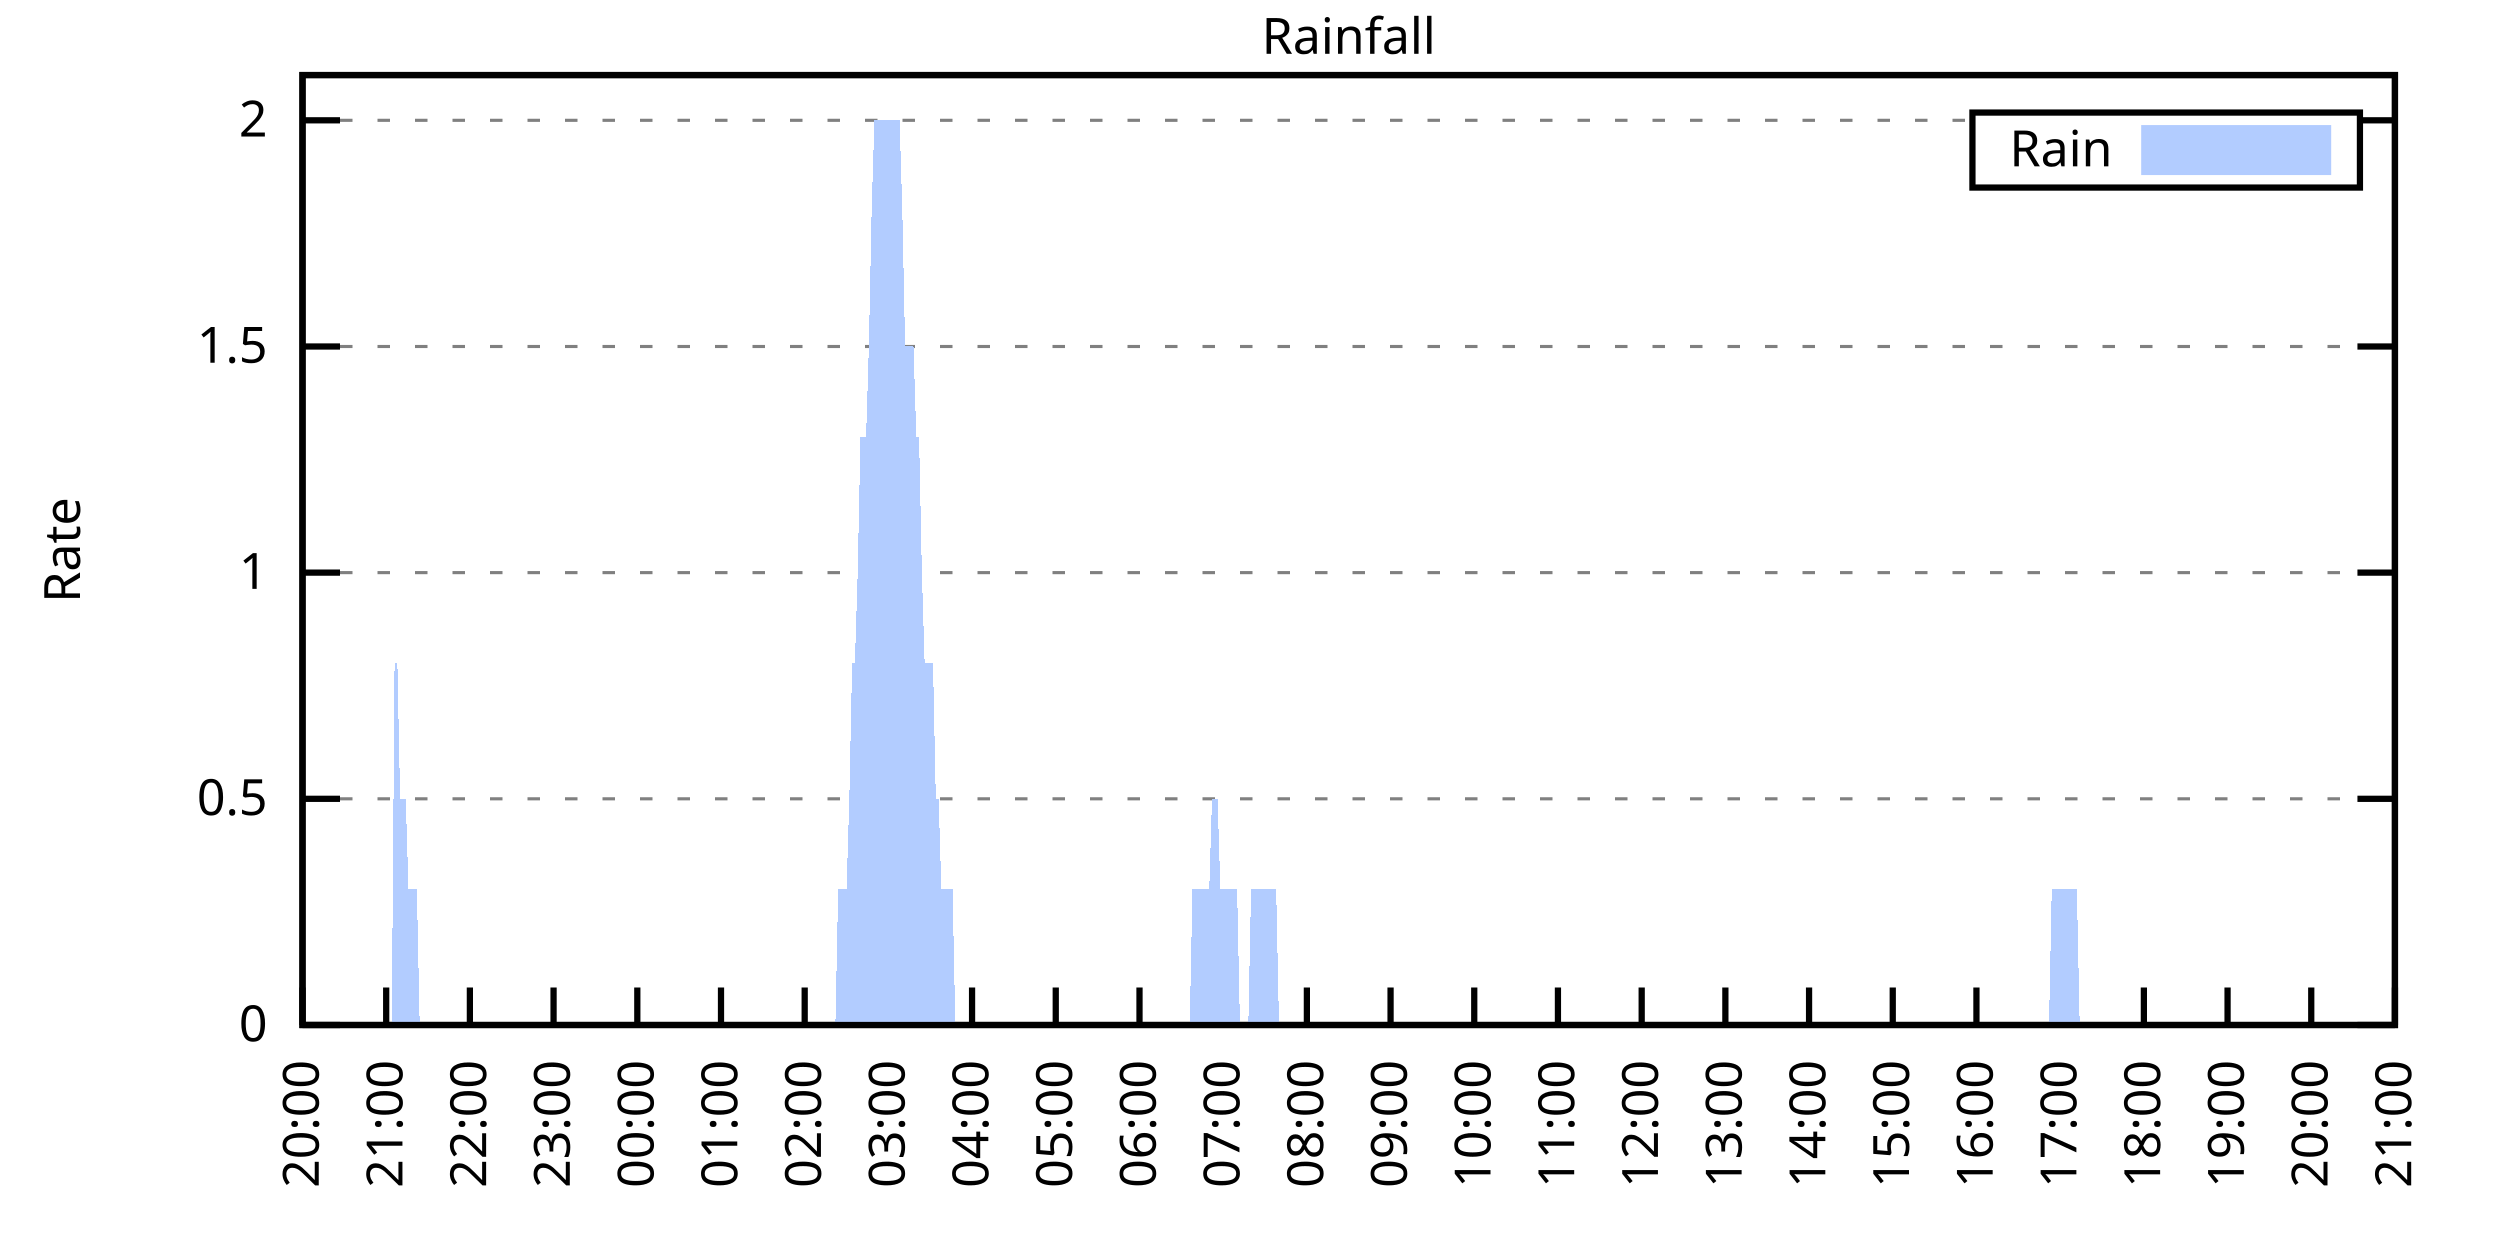
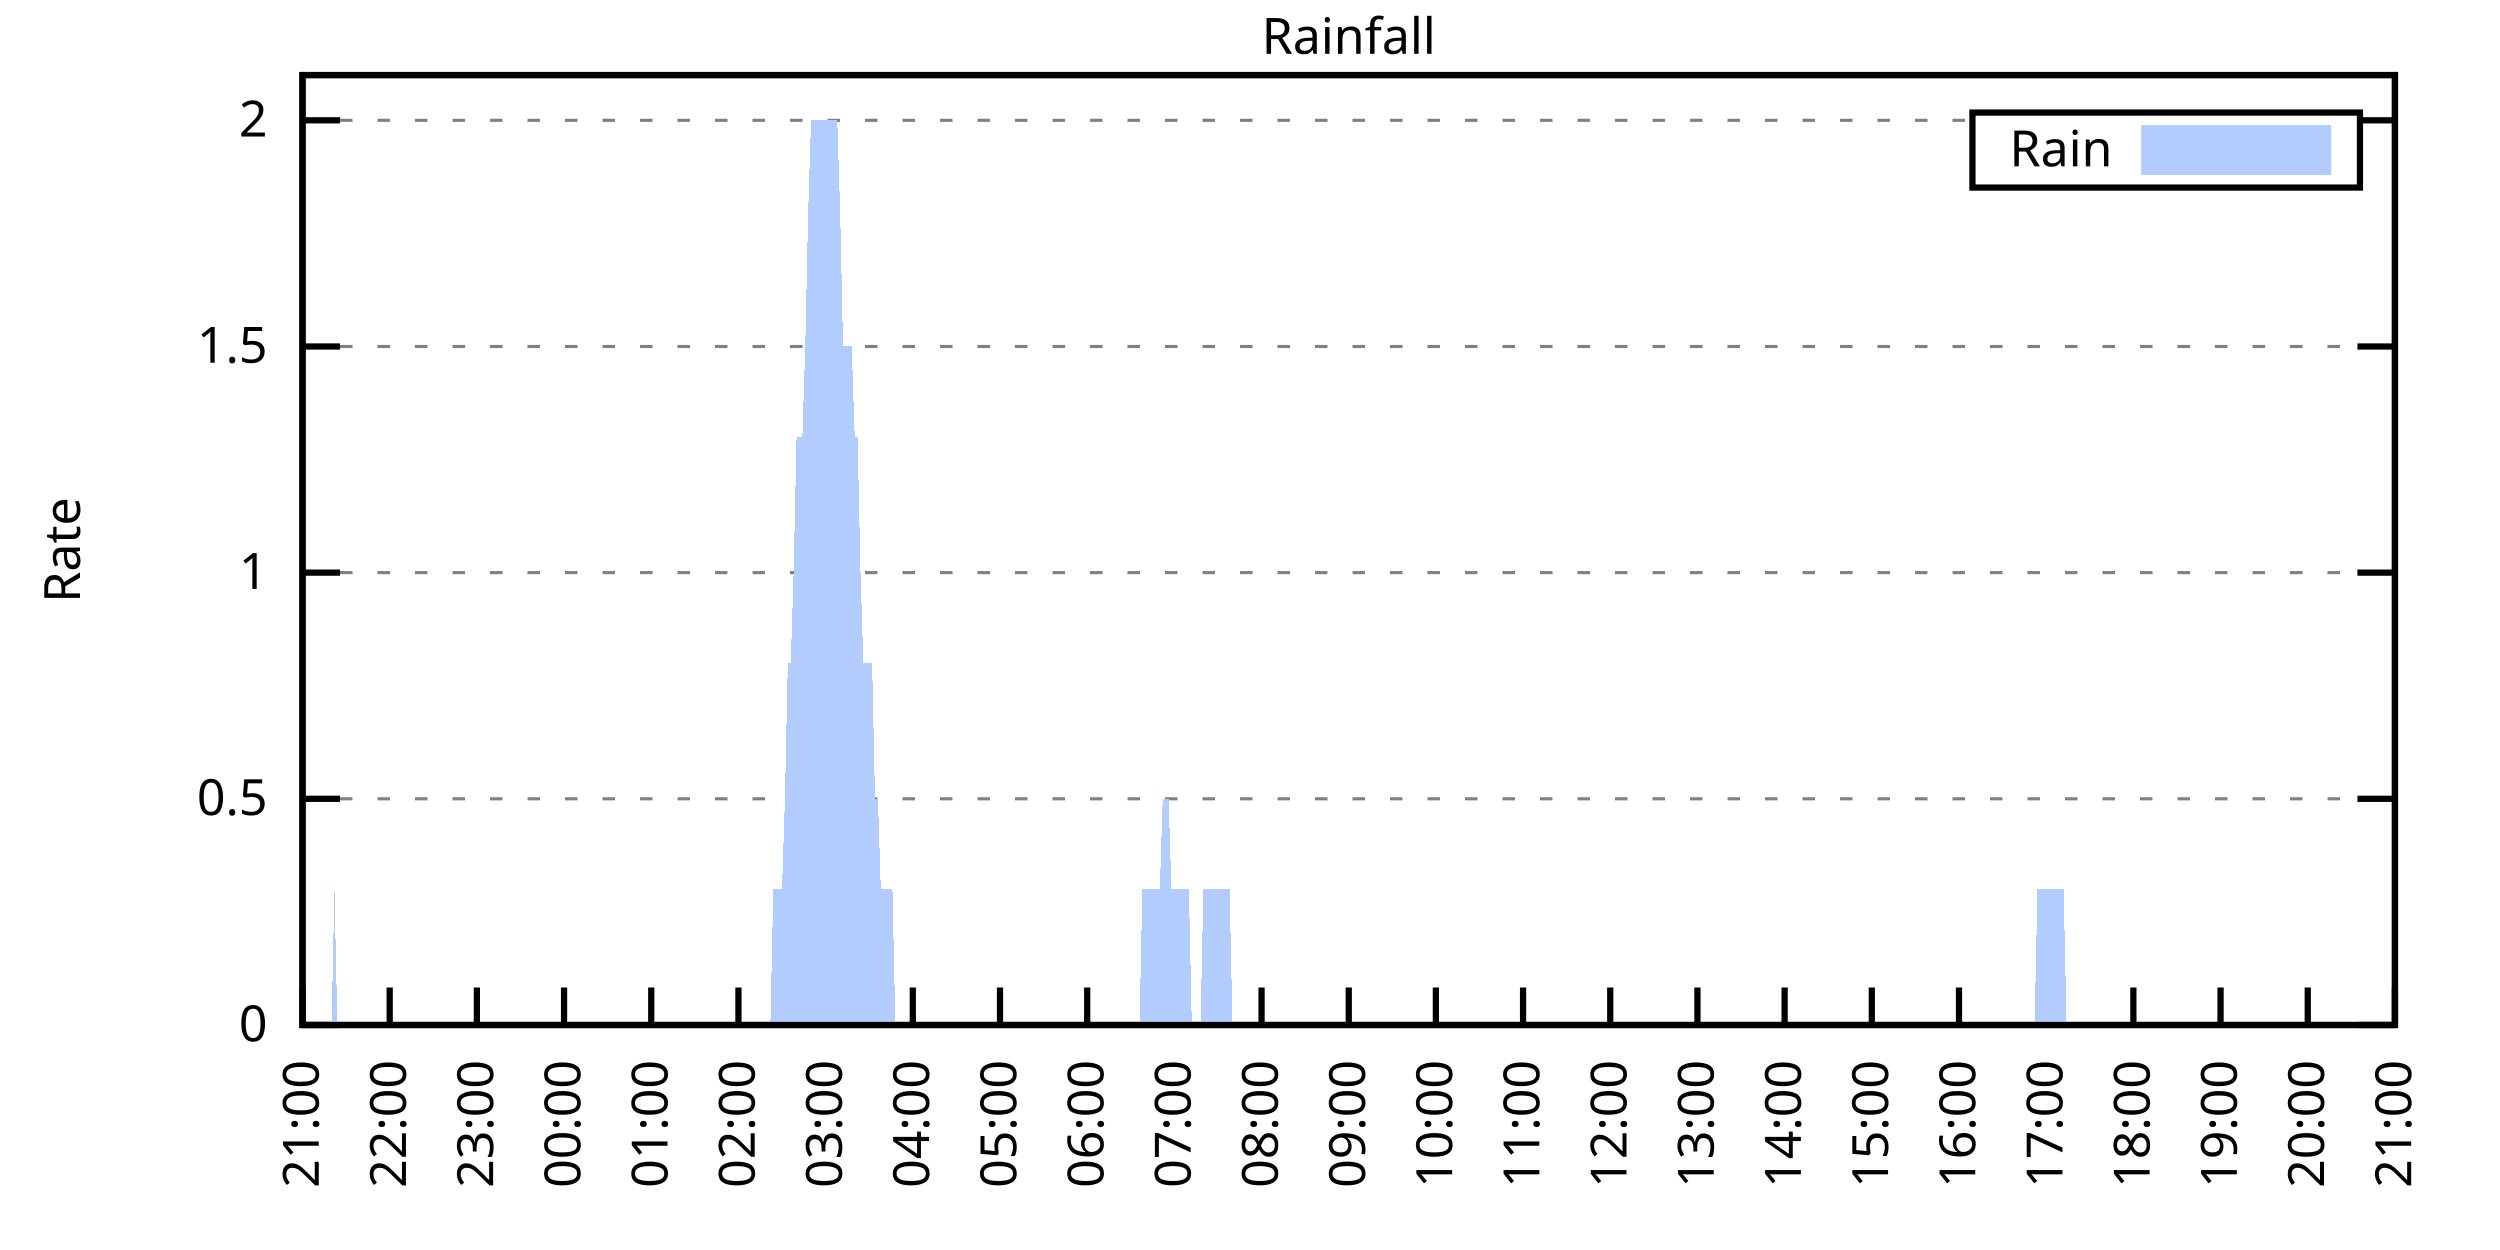
<svg xmlns="http://www.w3.org/2000/svg" xmlns:xlink="http://www.w3.org/1999/xlink" width="400" height="200" viewBox="0 0 400 200">
  <g id="gnuplot_canvas">
    <rect x="0" y="0" width="400" height="200" fill="none" />
    <defs>
      <circle id="gpDot" r="0.5" stroke-width="0.5" stroke="currentColor" />
      <path id="gpPt0" stroke-width="0.333" stroke="currentColor" d="M-1,0 h2 M0,-1 v2" />
      <path id="gpPt1" stroke-width="0.333" stroke="currentColor" d="M-1,-1 L1,1 M1,-1 L-1,1" />
      <path id="gpPt2" stroke-width="0.333" stroke="currentColor" d="M-1,0 L1,0 M0,-1 L0,1 M-1,-1 L1,1 M-1,1 L1,-1" />
      <rect id="gpPt3" stroke-width="0.333" stroke="currentColor" x="-1" y="-1" width="2" height="2" />
      <rect id="gpPt4" stroke-width="0.333" stroke="currentColor" fill="currentColor" x="-1" y="-1" width="2" height="2" />
      <circle id="gpPt5" stroke-width="0.333" stroke="currentColor" cx="0" cy="0" r="1" />
      <use xlink:href="#gpPt5" id="gpPt6" fill="currentColor" stroke="none" />
      <path id="gpPt7" stroke-width="0.333" stroke="currentColor" d="M0,-1.33 L-1.33,0.67 L1.33,0.67 z" />
      <use xlink:href="#gpPt7" id="gpPt8" fill="currentColor" stroke="none" />
      <use xlink:href="#gpPt7" id="gpPt9" stroke="currentColor" transform="rotate(180)" />
      <use xlink:href="#gpPt9" id="gpPt10" fill="currentColor" stroke="none" />
      <use xlink:href="#gpPt3" id="gpPt11" stroke="currentColor" transform="rotate(45)" />
      <use xlink:href="#gpPt11" id="gpPt12" fill="currentColor" stroke="none" />
      <path id="gpPt13" stroke-width="0.333" stroke="currentColor" d="M0,1.330 L1.265,0.411 L0.782,-1.067 L-0.782,-1.076 L-1.265,0.411 z" />
      <use xlink:href="#gpPt13" id="gpPt14" fill="currentColor" stroke="none" />
      <filter id="textbox" filterUnits="objectBoundingBox" x="0" y="0" height="1" width="1">
        <feFlood flood-color="white" flood-opacity="1" result="bgnd" />
        <feComposite in="SourceGraphic" in2="bgnd" operator="atop" />
      </filter>
      <filter id="greybox" filterUnits="objectBoundingBox" x="0" y="0" height="1" width="1">
        <feFlood flood-color="lightgrey" flood-opacity="1" result="grey" />
        <feComposite in="SourceGraphic" in2="grey" operator="atop" />
      </filter>
    </defs>
    <g fill="none" color="white" stroke="currentColor" stroke-width="1.00" stroke-linecap="butt" stroke-linejoin="miter">
</g>
    <g fill="none" color="black" stroke="currentColor" stroke-width="1.00" stroke-linecap="butt" stroke-linejoin="miter">
      <g stroke="none" shape-rendering="crispEdges">
        <polygon fill="rgb(255, 255, 255)" points="48.40,164.00 383.18,164.00 383.18,12.02 48.40,12.02 " />
      </g>
    </g>
    <g fill="none" color="black" stroke="currentColor" stroke-width="1.00" stroke-linecap="butt" stroke-linejoin="miter">
</g>
    <g fill="none" color="black" stroke="black" stroke-width="0.50" stroke-linecap="butt" stroke-linejoin="miter">
</g>
    <g fill="none" color="gray" stroke="currentColor" stroke-width="0.50" stroke-linecap="butt" stroke-linejoin="miter">
      <path stroke="gray" stroke-dasharray="2,4" class="gridline" d="M48.40,164.00 L383.19,164.00  " />
    </g>
    <g fill="none" color="gray" stroke="gray" stroke-width="1.00" stroke-linecap="butt" stroke-linejoin="miter">
</g>
    <g fill="none" color="black" stroke="currentColor" stroke-width="1.00" stroke-linecap="butt" stroke-linejoin="miter">
      <path stroke="black" d="M48.40,164.00 L54.40,164.00 M383.19,164.00 L377.19,164.00  " />
      <g transform="translate(42.80,166.60)" stroke="none" fill="black" font-family="Sans" font-size="8.00" text-anchor="end">
        <text>
          <tspan font-family="Sans"> 0</tspan>
        </text>
      </g>
    </g>
    <g fill="none" color="black" stroke="currentColor" stroke-width="1.00" stroke-linecap="butt" stroke-linejoin="miter">
</g>
    <g fill="none" color="black" stroke="black" stroke-width="0.50" stroke-linecap="butt" stroke-linejoin="miter">
</g>
    <g fill="none" color="gray" stroke="currentColor" stroke-width="0.50" stroke-linecap="butt" stroke-linejoin="miter">
      <path stroke="gray" stroke-dasharray="2,4" class="gridline" d="M48.40,127.81 L383.19,127.81  " />
    </g>
    <g fill="none" color="gray" stroke="gray" stroke-width="1.00" stroke-linecap="butt" stroke-linejoin="miter">
</g>
    <g fill="none" color="black" stroke="currentColor" stroke-width="1.00" stroke-linecap="butt" stroke-linejoin="miter">
      <path stroke="black" d="M48.40,127.81 L54.40,127.81 M383.19,127.81 L377.19,127.81  " />
      <g transform="translate(42.80,130.41)" stroke="none" fill="black" font-family="Sans" font-size="8.00" text-anchor="end">
        <text>
          <tspan font-family="Sans"> 0.5</tspan>
        </text>
      </g>
    </g>
    <g fill="none" color="black" stroke="currentColor" stroke-width="1.00" stroke-linecap="butt" stroke-linejoin="miter">
</g>
    <g fill="none" color="black" stroke="black" stroke-width="0.50" stroke-linecap="butt" stroke-linejoin="miter">
</g>
    <g fill="none" color="gray" stroke="currentColor" stroke-width="0.50" stroke-linecap="butt" stroke-linejoin="miter">
      <path stroke="gray" stroke-dasharray="2,4" class="gridline" d="M48.40,91.62 L383.19,91.62  " />
    </g>
    <g fill="none" color="gray" stroke="gray" stroke-width="1.00" stroke-linecap="butt" stroke-linejoin="miter">
</g>
    <g fill="none" color="black" stroke="currentColor" stroke-width="1.00" stroke-linecap="butt" stroke-linejoin="miter">
      <path stroke="black" d="M48.40,91.62 L54.40,91.62 M383.19,91.62 L377.19,91.62  " />
      <g transform="translate(42.80,94.22)" stroke="none" fill="black" font-family="Sans" font-size="8.00" text-anchor="end">
        <text>
          <tspan font-family="Sans"> 1</tspan>
        </text>
      </g>
    </g>
    <g fill="none" color="black" stroke="currentColor" stroke-width="1.00" stroke-linecap="butt" stroke-linejoin="miter">
</g>
    <g fill="none" color="black" stroke="black" stroke-width="0.50" stroke-linecap="butt" stroke-linejoin="miter">
</g>
    <g fill="none" color="gray" stroke="currentColor" stroke-width="0.50" stroke-linecap="butt" stroke-linejoin="miter">
      <path stroke="gray" stroke-dasharray="2,4" class="gridline" d="M48.40,55.44 L383.19,55.44  " />
    </g>
    <g fill="none" color="gray" stroke="gray" stroke-width="1.00" stroke-linecap="butt" stroke-linejoin="miter">
</g>
    <g fill="none" color="black" stroke="currentColor" stroke-width="1.00" stroke-linecap="butt" stroke-linejoin="miter">
      <path stroke="black" d="M48.40,55.44 L54.40,55.44 M383.19,55.44 L377.19,55.44  " />
      <g transform="translate(42.80,58.04)" stroke="none" fill="black" font-family="Sans" font-size="8.00" text-anchor="end">
        <text>
          <tspan font-family="Sans"> 1.5</tspan>
        </text>
      </g>
    </g>
    <g fill="none" color="black" stroke="currentColor" stroke-width="1.00" stroke-linecap="butt" stroke-linejoin="miter">
</g>
    <g fill="none" color="black" stroke="black" stroke-width="0.50" stroke-linecap="butt" stroke-linejoin="miter">
</g>
    <g fill="none" color="gray" stroke="currentColor" stroke-width="0.50" stroke-linecap="butt" stroke-linejoin="miter">
      <path stroke="gray" stroke-dasharray="2,4" class="gridline" d="M48.40,19.25 L315.59,19.25 M377.59,19.25 L383.19,19.25  " />
    </g>
    <g fill="none" color="gray" stroke="gray" stroke-width="1.00" stroke-linecap="butt" stroke-linejoin="miter">
</g>
    <g fill="none" color="black" stroke="currentColor" stroke-width="1.00" stroke-linecap="butt" stroke-linejoin="miter">
      <path stroke="black" d="M48.40,19.25 L54.40,19.25 M383.19,19.25 L377.19,19.25  " />
      <g transform="translate(42.80,21.85)" stroke="none" fill="black" font-family="Sans" font-size="8.00" text-anchor="end">
        <text>
          <tspan font-family="Sans"> 2</tspan>
        </text>
      </g>
    </g>
    <g fill="none" color="black" stroke="currentColor" stroke-width="1.00" stroke-linecap="butt" stroke-linejoin="miter">
      <path stroke="black" d="M48.40,164.00 L48.40,158.00  " />
      <g transform="translate(51.00,169.60) rotate(270.00)" stroke="none" fill="black" font-family="Sans" font-size="8.00" text-anchor="end">
        <text>
-           <tspan font-family="Sans">20:00</tspan>
-         </text>
-       </g>
-     </g>
-     <g fill="none" color="black" stroke="currentColor" stroke-width="1.00" stroke-linecap="butt" stroke-linejoin="miter">
-       <path stroke="black" d="M61.79,164.00 L61.79,158.00  " />
-       <g transform="translate(64.39,169.60) rotate(270.00)" stroke="none" fill="black" font-family="Sans" font-size="8.00" text-anchor="end">
-         <text>
          <tspan font-family="Sans">21:00</tspan>
        </text>
      </g>
    </g>
    <g fill="none" color="black" stroke="currentColor" stroke-width="1.00" stroke-linecap="butt" stroke-linejoin="miter">
-       <path stroke="black" d="M75.18,164.00 L75.18,158.00  " />
-       <g transform="translate(77.78,169.60) rotate(270.00)" stroke="none" fill="black" font-family="Sans" font-size="8.00" text-anchor="end">
+       <path stroke="black" d="M62.35,164.00 L62.35,158.00  " />
+       <g transform="translate(64.95,169.60) rotate(270.00)" stroke="none" fill="black" font-family="Sans" font-size="8.00" text-anchor="end">
        <text>
          <tspan font-family="Sans">22:00</tspan>
        </text>
      </g>
    </g>
    <g fill="none" color="black" stroke="currentColor" stroke-width="1.00" stroke-linecap="butt" stroke-linejoin="miter">
-       <path stroke="black" d="M88.57,164.00 L88.57,158.00  " />
-       <g transform="translate(91.17,169.60) rotate(270.00)" stroke="none" fill="black" font-family="Sans" font-size="8.00" text-anchor="end">
+       <path stroke="black" d="M76.30,164.00 L76.30,158.00  " />
+       <g transform="translate(78.90,169.60) rotate(270.00)" stroke="none" fill="black" font-family="Sans" font-size="8.00" text-anchor="end">
        <text>
          <tspan font-family="Sans">23:00</tspan>
        </text>
      </g>
    </g>
    <g fill="none" color="black" stroke="currentColor" stroke-width="1.00" stroke-linecap="butt" stroke-linejoin="miter">
-       <path stroke="black" d="M101.97,164.00 L101.97,158.00  " />
-       <g transform="translate(104.57,169.60) rotate(270.00)" stroke="none" fill="black" font-family="Sans" font-size="8.00" text-anchor="end">
+       <path stroke="black" d="M90.25,164.00 L90.25,158.00  " />
+       <g transform="translate(92.85,169.60) rotate(270.00)" stroke="none" fill="black" font-family="Sans" font-size="8.00" text-anchor="end">
        <text>
          <tspan font-family="Sans">00:00</tspan>
        </text>
      </g>
    </g>
    <g fill="none" color="black" stroke="currentColor" stroke-width="1.00" stroke-linecap="butt" stroke-linejoin="miter">
-       <path stroke="black" d="M115.36,164.00 L115.36,158.00  " />
-       <g transform="translate(117.96,169.60) rotate(270.00)" stroke="none" fill="black" font-family="Sans" font-size="8.00" text-anchor="end">
+       <path stroke="black" d="M104.20,164.00 L104.20,158.00  " />
+       <g transform="translate(106.80,169.60) rotate(270.00)" stroke="none" fill="black" font-family="Sans" font-size="8.00" text-anchor="end">
        <text>
          <tspan font-family="Sans">01:00</tspan>
        </text>
      </g>
    </g>
    <g fill="none" color="black" stroke="currentColor" stroke-width="1.00" stroke-linecap="butt" stroke-linejoin="miter">
-       <path stroke="black" d="M128.75,164.00 L128.75,158.00  " />
-       <g transform="translate(131.35,169.60) rotate(270.00)" stroke="none" fill="black" font-family="Sans" font-size="8.00" text-anchor="end">
+       <path stroke="black" d="M118.15,164.00 L118.15,158.00  " />
+       <g transform="translate(120.75,169.60) rotate(270.00)" stroke="none" fill="black" font-family="Sans" font-size="8.00" text-anchor="end">
        <text>
          <tspan font-family="Sans">02:00</tspan>
        </text>
      </g>
    </g>
    <g fill="none" color="black" stroke="currentColor" stroke-width="1.00" stroke-linecap="butt" stroke-linejoin="miter">
-       <path stroke="black" d="M142.14,164.00 L142.14,158.00  " />
-       <g transform="translate(144.74,169.60) rotate(270.00)" stroke="none" fill="black" font-family="Sans" font-size="8.00" text-anchor="end">
+       <path stroke="black" d="M132.10,164.00 L132.10,158.00  " />
+       <g transform="translate(134.70,169.60) rotate(270.00)" stroke="none" fill="black" font-family="Sans" font-size="8.00" text-anchor="end">
        <text>
          <tspan font-family="Sans">03:00</tspan>
        </text>
      </g>
    </g>
    <g fill="none" color="black" stroke="currentColor" stroke-width="1.00" stroke-linecap="butt" stroke-linejoin="miter">
-       <path stroke="black" d="M155.53,164.00 L155.53,158.00  " />
-       <g transform="translate(158.13,169.60) rotate(270.00)" stroke="none" fill="black" font-family="Sans" font-size="8.00" text-anchor="end">
+       <path stroke="black" d="M146.05,164.00 L146.05,158.00  " />
+       <g transform="translate(148.65,169.60) rotate(270.00)" stroke="none" fill="black" font-family="Sans" font-size="8.00" text-anchor="end">
        <text>
          <tspan font-family="Sans">04:00</tspan>
        </text>
      </g>
    </g>
    <g fill="none" color="black" stroke="currentColor" stroke-width="1.00" stroke-linecap="butt" stroke-linejoin="miter">
-       <path stroke="black" d="M168.92,164.00 L168.92,158.00  " />
-       <g transform="translate(171.52,169.60) rotate(270.00)" stroke="none" fill="black" font-family="Sans" font-size="8.00" text-anchor="end">
+       <path stroke="black" d="M160.00,164.00 L160.00,158.00  " />
+       <g transform="translate(162.60,169.60) rotate(270.00)" stroke="none" fill="black" font-family="Sans" font-size="8.00" text-anchor="end">
        <text>
          <tspan font-family="Sans">05:00</tspan>
        </text>
      </g>
    </g>
    <g fill="none" color="black" stroke="currentColor" stroke-width="1.00" stroke-linecap="butt" stroke-linejoin="miter">
-       <path stroke="black" d="M182.32,164.00 L182.32,158.00  " />
-       <g transform="translate(184.92,169.60) rotate(270.00)" stroke="none" fill="black" font-family="Sans" font-size="8.00" text-anchor="end">
+       <path stroke="black" d="M173.95,164.00 L173.95,158.00  " />
+       <g transform="translate(176.55,169.60) rotate(270.00)" stroke="none" fill="black" font-family="Sans" font-size="8.00" text-anchor="end">
        <text>
          <tspan font-family="Sans">06:00</tspan>
        </text>
      </g>
    </g>
    <g fill="none" color="black" stroke="currentColor" stroke-width="1.00" stroke-linecap="butt" stroke-linejoin="miter">
-       <path stroke="black" d="M195.71,164.00 L195.71,158.00  " />
-       <g transform="translate(198.31,169.60) rotate(270.00)" stroke="none" fill="black" font-family="Sans" font-size="8.00" text-anchor="end">
+       <path stroke="black" d="M187.90,164.00 L187.90,158.00  " />
+       <g transform="translate(190.50,169.60) rotate(270.00)" stroke="none" fill="black" font-family="Sans" font-size="8.00" text-anchor="end">
        <text>
          <tspan font-family="Sans">07:00</tspan>
        </text>
      </g>
    </g>
    <g fill="none" color="black" stroke="currentColor" stroke-width="1.00" stroke-linecap="butt" stroke-linejoin="miter">
-       <path stroke="black" d="M209.10,164.00 L209.10,158.00  " />
-       <g transform="translate(211.70,169.60) rotate(270.00)" stroke="none" fill="black" font-family="Sans" font-size="8.00" text-anchor="end">
+       <path stroke="black" d="M201.85,164.00 L201.85,158.00  " />
+       <g transform="translate(204.45,169.60) rotate(270.00)" stroke="none" fill="black" font-family="Sans" font-size="8.00" text-anchor="end">
        <text>
          <tspan font-family="Sans">08:00</tspan>
        </text>
      </g>
    </g>
    <g fill="none" color="black" stroke="currentColor" stroke-width="1.00" stroke-linecap="butt" stroke-linejoin="miter">
-       <path stroke="black" d="M222.49,164.00 L222.49,158.00  " />
-       <g transform="translate(225.09,169.60) rotate(270.00)" stroke="none" fill="black" font-family="Sans" font-size="8.00" text-anchor="end">
+       <path stroke="black" d="M215.80,164.00 L215.80,158.00  " />
+       <g transform="translate(218.40,169.60) rotate(270.00)" stroke="none" fill="black" font-family="Sans" font-size="8.00" text-anchor="end">
        <text>
          <tspan font-family="Sans">09:00</tspan>
        </text>
      </g>
    </g>
    <g fill="none" color="black" stroke="currentColor" stroke-width="1.00" stroke-linecap="butt" stroke-linejoin="miter">
-       <path stroke="black" d="M235.88,164.00 L235.88,158.00  " />
-       <g transform="translate(238.48,169.60) rotate(270.00)" stroke="none" fill="black" font-family="Sans" font-size="8.00" text-anchor="end">
+       <path stroke="black" d="M229.74,164.00 L229.74,158.00  " />
+       <g transform="translate(232.34,169.60) rotate(270.00)" stroke="none" fill="black" font-family="Sans" font-size="8.00" text-anchor="end">
        <text>
          <tspan font-family="Sans">10:00</tspan>
        </text>
      </g>
    </g>
    <g fill="none" color="black" stroke="currentColor" stroke-width="1.00" stroke-linecap="butt" stroke-linejoin="miter">
-       <path stroke="black" d="M249.27,164.00 L249.27,158.00  " />
-       <g transform="translate(251.87,169.60) rotate(270.00)" stroke="none" fill="black" font-family="Sans" font-size="8.00" text-anchor="end">
+       <path stroke="black" d="M243.69,164.00 L243.69,158.00  " />
+       <g transform="translate(246.29,169.60) rotate(270.00)" stroke="none" fill="black" font-family="Sans" font-size="8.00" text-anchor="end">
        <text>
          <tspan font-family="Sans">11:00</tspan>
        </text>
      </g>
    </g>
    <g fill="none" color="black" stroke="currentColor" stroke-width="1.00" stroke-linecap="butt" stroke-linejoin="miter">
-       <path stroke="black" d="M262.67,164.00 L262.67,158.00  " />
-       <g transform="translate(265.27,169.60) rotate(270.00)" stroke="none" fill="black" font-family="Sans" font-size="8.00" text-anchor="end">
+       <path stroke="black" d="M257.64,164.00 L257.64,158.00  " />
+       <g transform="translate(260.24,169.60) rotate(270.00)" stroke="none" fill="black" font-family="Sans" font-size="8.00" text-anchor="end">
        <text>
          <tspan font-family="Sans">12:00</tspan>
        </text>
      </g>
    </g>
    <g fill="none" color="black" stroke="currentColor" stroke-width="1.00" stroke-linecap="butt" stroke-linejoin="miter">
-       <path stroke="black" d="M276.06,164.00 L276.06,158.00  " />
-       <g transform="translate(278.66,169.60) rotate(270.00)" stroke="none" fill="black" font-family="Sans" font-size="8.00" text-anchor="end">
+       <path stroke="black" d="M271.59,164.00 L271.59,158.00  " />
+       <g transform="translate(274.19,169.60) rotate(270.00)" stroke="none" fill="black" font-family="Sans" font-size="8.00" text-anchor="end">
        <text>
          <tspan font-family="Sans">13:00</tspan>
        </text>
      </g>
    </g>
    <g fill="none" color="black" stroke="currentColor" stroke-width="1.00" stroke-linecap="butt" stroke-linejoin="miter">
-       <path stroke="black" d="M289.45,164.00 L289.45,158.00  " />
-       <g transform="translate(292.05,169.60) rotate(270.00)" stroke="none" fill="black" font-family="Sans" font-size="8.00" text-anchor="end">
+       <path stroke="black" d="M285.54,164.00 L285.54,158.00  " />
+       <g transform="translate(288.14,169.60) rotate(270.00)" stroke="none" fill="black" font-family="Sans" font-size="8.00" text-anchor="end">
        <text>
          <tspan font-family="Sans">14:00</tspan>
        </text>
      </g>
    </g>
    <g fill="none" color="black" stroke="currentColor" stroke-width="1.00" stroke-linecap="butt" stroke-linejoin="miter">
-       <path stroke="black" d="M302.84,164.00 L302.84,158.00  " />
-       <g transform="translate(305.44,169.60) rotate(270.00)" stroke="none" fill="black" font-family="Sans" font-size="8.00" text-anchor="end">
+       <path stroke="black" d="M299.49,164.00 L299.49,158.00  " />
+       <g transform="translate(302.09,169.60) rotate(270.00)" stroke="none" fill="black" font-family="Sans" font-size="8.00" text-anchor="end">
        <text>
          <tspan font-family="Sans">15:00</tspan>
        </text>
      </g>
    </g>
    <g fill="none" color="black" stroke="currentColor" stroke-width="1.00" stroke-linecap="butt" stroke-linejoin="miter">
-       <path stroke="black" d="M316.23,164.00 L316.23,158.00  " />
-       <g transform="translate(318.83,169.60) rotate(270.00)" stroke="none" fill="black" font-family="Sans" font-size="8.00" text-anchor="end">
+       <path stroke="black" d="M313.44,164.00 L313.44,158.00  " />
+       <g transform="translate(316.04,169.60) rotate(270.00)" stroke="none" fill="black" font-family="Sans" font-size="8.00" text-anchor="end">
        <text>
          <tspan font-family="Sans">16:00</tspan>
        </text>
      </g>
    </g>
    <g fill="none" color="black" stroke="currentColor" stroke-width="1.00" stroke-linecap="butt" stroke-linejoin="miter">
-       <path stroke="black" d="M329.62,164.00 L329.62,158.00  " />
-       <g transform="translate(332.22,169.60) rotate(270.00)" stroke="none" fill="black" font-family="Sans" font-size="8.00" text-anchor="end">
+       <path stroke="black" d="M327.39,164.00 L327.39,158.00  " />
+       <g transform="translate(329.99,169.60) rotate(270.00)" stroke="none" fill="black" font-family="Sans" font-size="8.00" text-anchor="end">
        <text>
          <tspan font-family="Sans">17:00</tspan>
        </text>
      </g>
    </g>
    <g fill="none" color="black" stroke="currentColor" stroke-width="1.00" stroke-linecap="butt" stroke-linejoin="miter">
-       <path stroke="black" d="M343.02,164.00 L343.02,158.00  " />
-       <g transform="translate(345.62,169.60) rotate(270.00)" stroke="none" fill="black" font-family="Sans" font-size="8.00" text-anchor="end">
+       <path stroke="black" d="M341.34,164.00 L341.34,158.00  " />
+       <g transform="translate(343.94,169.60) rotate(270.00)" stroke="none" fill="black" font-family="Sans" font-size="8.00" text-anchor="end">
        <text>
          <tspan font-family="Sans">18:00</tspan>
        </text>
      </g>
    </g>
    <g fill="none" color="black" stroke="currentColor" stroke-width="1.00" stroke-linecap="butt" stroke-linejoin="miter">
-       <path stroke="black" d="M356.41,164.00 L356.41,158.00  " />
-       <g transform="translate(359.01,169.60) rotate(270.00)" stroke="none" fill="black" font-family="Sans" font-size="8.00" text-anchor="end">
+       <path stroke="black" d="M355.29,164.00 L355.29,158.00  " />
+       <g transform="translate(357.89,169.60) rotate(270.00)" stroke="none" fill="black" font-family="Sans" font-size="8.00" text-anchor="end">
        <text>
          <tspan font-family="Sans">19:00</tspan>
        </text>
      </g>
    </g>
    <g fill="none" color="black" stroke="currentColor" stroke-width="1.00" stroke-linecap="butt" stroke-linejoin="miter">
-       <path stroke="black" d="M369.80,164.00 L369.80,158.00  " />
-       <g transform="translate(372.40,169.60) rotate(270.00)" stroke="none" fill="black" font-family="Sans" font-size="8.00" text-anchor="end">
+       <path stroke="black" d="M369.24,164.00 L369.24,158.00  " />
+       <g transform="translate(371.84,169.60) rotate(270.00)" stroke="none" fill="black" font-family="Sans" font-size="8.00" text-anchor="end">
        <text>
          <tspan font-family="Sans">20:00</tspan>
        </text>
      </g>
    </g>
    <g fill="none" color="black" stroke="currentColor" stroke-width="1.00" stroke-linecap="butt" stroke-linejoin="miter">
      <path stroke="black" d="M383.19,164.00 L383.19,158.00  " />
      <g transform="translate(385.79,169.60) rotate(270.00)" stroke="none" fill="black" font-family="Sans" font-size="8.00" text-anchor="end">
        <text>
          <tspan font-family="Sans">21:00</tspan>
        </text>
      </g>
    </g>
    <g fill="none" color="black" stroke="currentColor" stroke-width="1.00" stroke-linecap="butt" stroke-linejoin="miter">
</g>
    <g fill="none" color="black" stroke="currentColor" stroke-width="1.00" stroke-linecap="butt" stroke-linejoin="miter">
      <path stroke="black" d="M48.40,12.01 L48.40,164.00 L383.19,164.00 L383.19,12.01 L48.40,12.01 Z  " />
    </g>
    <g fill="none" color="black" stroke="currentColor" stroke-width="1.00" stroke-linecap="butt" stroke-linejoin="miter">
</g>
    <g fill="none" color="black" stroke="currentColor" stroke-width="1.00" stroke-linecap="butt" stroke-linejoin="miter">
      <path stroke="black" d="M315.59,30.01 L315.59,18.01 L377.59,18.01 L377.59,30.01 L315.59,30.01 Z  " />
    </g>
    <g id="Rainfall_plot_1">
      <g fill="none" color="white" stroke="black" stroke-width="2.00" stroke-linecap="butt" stroke-linejoin="miter">
</g>
      <g fill="none" color="black" stroke="currentColor" stroke-width="2.00" stroke-linecap="butt" stroke-linejoin="miter">
        <g transform="translate(337.99,26.61)" stroke="none" fill="black" font-family="Sans" font-size="8.00" text-anchor="end">
          <text>
            <tspan font-family="Sans">Rain</tspan>
          </text>
        </g>
      </g>
      <g fill="none" color="black" stroke="currentColor" stroke-width="2.00" stroke-linecap="butt" stroke-linejoin="miter">
        <g stroke="none" shape-rendering="crispEdges">
          <polygon fill="rgb(178, 204, 255)" points="343.59,27.01 371.99,27.01 371.99,21.01 343.59,21.01 " />
        </g>
        <path stroke="rgb(178, 204, 255)" d="M343.59,27.01 L371.99,27.01 L371.99,21.01 L343.59,21.01 L343.59,27.01 Z  " />
      </g>
      <g fill="none" color="black" stroke="currentColor" stroke-width="2.00" stroke-linecap="butt" stroke-linejoin="miter">
        <g stroke="none" shape-rendering="crispEdges">
-           <polygon fill="rgb(178, 204, 255)" points="58.67,164.00 59.11,164.00 59.56,164.00 60.01,164.00 60.45,164.00 60.90,164.00 61.35,164.00 61.79,164.00 62.24,164.00 62.68,164.00 63.13,106.10 63.58,106.10 64.02,127.81 64.47,127.81 64.92,127.81 65.36,142.29 65.81,142.29 66.26,142.29 66.70,142.29 67.15,164.00 67.59,164.00 68.04,164.00 68.49,164.00 68.93,164.00 69.38,164.00 69.83,164.00 70.27,164.00 70.72,164.00 71.17,164.00 71.61,164.00 72.06,164.00 72.50,164.00 72.95,164.00 73.40,164.00 73.84,164.00 74.29,164.00 74.74,164.00 75.18,164.00 75.63,164.00 76.08,164.00 76.52,164.00 76.97,164.00 77.42,164.00 77.86,164.00 78.31,164.00 78.75,164.00 79.20,164.00 79.65,164.00 80.09,164.00 80.54,164.00 80.99,164.00 81.43,164.00 81.88,164.00 82.33,164.00 82.77,164.00 83.22,164.00 83.66,164.00 84.11,164.00 84.56,164.00 85.00,164.00 85.45,164.00 85.90,164.00 86.34,164.00 86.79,164.00 87.24,164.00 87.68,164.00 88.13,164.00 88.57,164.00 89.02,164.00 89.47,164.00 89.91,164.00 90.36,164.00 90.81,164.00 91.25,164.00 91.70,164.00 92.15,164.00 92.59,164.00 93.04,164.00 93.49,164.00 93.93,164.00 94.38,164.00 94.82,164.00 95.27,164.00 95.72,164.00 96.16,164.00 96.61,164.00 97.06,164.00 97.50,164.00 97.95,164.00 98.40,164.00 98.84,164.00 99.29,164.00 99.73,164.00 100.18,164.00 100.63,164.00 101.07,164.00 101.52,164.00 101.97,164.00 102.41,164.00 102.86,164.00 103.31,164.00 103.75,164.00 104.20,164.00 104.64,164.00 105.09,164.00 105.54,164.00 105.98,164.00 106.43,164.00 106.88,164.00 107.32,164.00 107.77,164.00 108.22,164.00 108.66,164.00 109.11,164.00 109.55,164.00 110.00,164.00 110.45,164.00 110.89,164.00 111.34,164.00 111.79,164.00 112.23,164.00 112.68,164.00 113.13,164.00 113.57,164.00 114.02,164.00 114.47,164.00 114.91,164.00 115.36,164.00 115.80,164.00 116.25,164.00 116.70,164.00 117.14,164.00 117.59,164.00 118.04,164.00 118.48,164.00 118.93,164.00 119.38,164.00 119.82,164.00 120.27,164.00 120.71,164.00 121.16,164.00 121.61,164.00 122.05,164.00 122.50,164.00 122.95,164.00 123.39,164.00 123.84,164.00 124.29,164.00 124.73,164.00 125.18,164.00 125.62,164.00 126.07,164.00 126.52,164.00 126.96,164.00 127.41,164.00 127.86,164.00 128.30,164.00 128.75,164.00 129.20,164.00 129.64,164.00 130.09,164.00 130.54,164.00 130.98,164.00 131.43,164.00 131.87,164.00 132.32,164.00 132.77,164.00 133.21,164.00 133.66,164.00 134.11,142.29 134.55,142.29 135.00,142.29 135.45,142.29 135.89,127.81 136.34,106.10 136.78,106.10 137.23,91.62 137.68,69.91 138.12,69.91 138.57,69.91 139.02,55.44 139.46,33.72 139.91,19.25 140.36,19.25 140.80,19.25 141.25,19.25 141.69,19.25 142.14,19.25 142.59,19.25 143.03,19.25 143.48,19.25 143.93,19.25 144.37,33.72 144.82,55.44 145.27,55.44 145.71,55.44 146.16,55.44 146.61,69.91 147.05,69.91 147.50,91.62 147.94,106.10 148.39,106.10 148.84,106.10 149.28,106.10 149.73,127.81 150.18,127.81 150.62,142.29 151.07,142.29 151.52,142.29 151.96,142.29 152.41,142.29 152.85,164.00 153.30,164.00 153.75,164.00 154.19,164.00 154.64,164.00 155.09,164.00 155.53,164.00 155.98,164.00 156.43,164.00 156.87,164.00 157.32,164.00 157.76,164.00 158.21,164.00 158.66,164.00 159.10,164.00 159.55,164.00 160.00,164.00 160.44,164.00 160.89,164.00 161.34,164.00 161.78,164.00 162.23,164.00 162.67,164.00 163.12,164.00 163.57,164.00 164.01,164.00 164.46,164.00 164.91,164.00 165.35,164.00 165.80,164.00 166.25,164.00 166.69,164.00 167.14,164.00 167.59,164.00 168.03,164.00 168.48,164.00 168.92,164.00 169.37,164.00 169.82,164.00 170.26,164.00 170.71,164.00 171.16,164.00 171.60,164.00 172.05,164.00 172.50,164.00 172.94,164.00 173.39,164.00 173.83,164.00 174.28,164.00 174.73,164.00 175.17,164.00 175.62,164.00 176.07,164.00 176.51,164.00 176.96,164.00 177.41,164.00 177.85,164.00 178.30,164.00 178.74,164.00 179.19,164.00 179.64,164.00 180.08,164.00 180.53,164.00 180.98,164.00 181.42,164.00 181.87,164.00 182.32,164.00 182.76,164.00 183.21,164.00 183.66,164.00 184.10,164.00 184.55,164.00 184.99,164.00 185.44,164.00 185.89,164.00 186.33,164.00 186.78,164.00 187.23,164.00 187.67,164.00 188.12,164.00 188.57,164.00 189.01,164.00 189.46,164.00 189.90,164.00 190.35,164.00 190.80,142.29 191.24,142.29 191.69,142.29 192.14,142.29 192.58,142.29 193.03,142.29 193.48,142.29 193.92,127.81 194.37,127.81 194.81,127.81 195.26,142.29 195.71,142.29 196.15,142.29 196.60,142.29 197.05,142.29 197.49,142.29 197.94,142.29 198.39,164.00 198.83,164.00 199.28,164.00 199.73,164.00 200.17,142.29 200.62,142.29 201.06,142.29 201.51,142.29 201.96,142.29 202.40,142.29 202.85,142.29 203.30,142.29 203.74,142.29 204.19,142.29 204.64,164.00 205.08,164.00 205.53,164.00 205.97,164.00 206.42,164.00 206.87,164.00 207.31,164.00 207.76,164.00 208.21,164.00 208.65,164.00 209.10,164.00 209.55,164.00 209.99,164.00 210.44,164.00 210.88,164.00 211.33,164.00 211.78,164.00 212.22,164.00 212.67,164.00 213.12,164.00 213.56,164.00 214.01,164.00 214.46,164.00 214.90,164.00 215.35,164.00 215.80,164.00 216.24,164.00 216.69,164.00 217.13,164.00 217.58,164.00 218.03,164.00 218.47,164.00 218.92,164.00 219.37,164.00 219.81,164.00 220.26,164.00 220.71,164.00 221.15,164.00 221.60,164.00 222.04,164.00 222.49,164.00 222.94,164.00 223.38,164.00 223.83,164.00 224.28,164.00 224.72,164.00 225.17,164.00 225.62,164.00 226.06,164.00 226.51,164.00 226.95,164.00 227.40,164.00 227.85,164.00 228.29,164.00 228.74,164.00 229.19,164.00 229.63,164.00 230.08,164.00 230.53,164.00 230.97,164.00 231.42,164.00 231.86,164.00 232.31,164.00 232.76,164.00 233.20,164.00 233.65,164.00 234.10,164.00 234.54,164.00 234.99,164.00 235.44,164.00 235.88,164.00 236.33,164.00 236.78,164.00 237.22,164.00 237.67,164.00 238.11,164.00 238.56,164.00 239.01,164.00 239.45,164.00 239.90,164.00 240.35,164.00 240.79,164.00 241.24,164.00 241.69,164.00 242.13,164.00 242.58,164.00 243.02,164.00 243.47,164.00 243.92,164.00 244.36,164.00 244.81,164.00 245.26,164.00 245.70,164.00 246.15,164.00 246.60,164.00 247.04,164.00 247.49,164.00 247.93,164.00 248.38,164.00 248.83,164.00 249.27,164.00 249.72,164.00 250.17,164.00 250.61,164.00 251.06,164.00 251.51,164.00 251.95,164.00 252.40,164.00 252.85,164.00 253.29,164.00 253.74,164.00 254.18,164.00 254.63,164.00 255.08,164.00 255.52,164.00 255.97,164.00 256.42,164.00 256.86,164.00 257.31,164.00 257.76,164.00 258.20,164.00 258.65,164.00 259.09,164.00 259.54,164.00 259.99,164.00 260.43,164.00 260.88,164.00 261.33,164.00 261.77,164.00 262.22,164.00 262.67,164.00 263.11,164.00 263.56,164.00 264.00,164.00 264.45,164.00 264.90,164.00 265.34,164.00 265.79,164.00 266.24,164.00 266.68,164.00 267.13,164.00 267.58,164.00 268.02,164.00 268.47,164.00 268.92,164.00 269.36,164.00 269.81,164.00 270.25,164.00 270.70,164.00 271.15,164.00 271.59,164.00 272.04,164.00 272.49,164.00 272.93,164.00 273.38,164.00 273.83,164.00 274.27,164.00 274.72,164.00 275.16,164.00 275.61,164.00 276.06,164.00 276.50,164.00 276.95,164.00 277.40,164.00 277.84,164.00 278.29,164.00 278.74,164.00 279.18,164.00 279.63,164.00 280.07,164.00 280.52,164.00 280.97,164.00 281.41,164.00 281.86,164.00 282.31,164.00 282.75,164.00 283.20,164.00 283.65,164.00 284.09,164.00 284.54,164.00 284.98,164.00 285.43,164.00 285.88,164.00 286.32,164.00 286.77,164.00 287.22,164.00 287.66,164.00 288.11,164.00 288.56,164.00 289.00,164.00 289.45,164.00 289.90,164.00 290.34,164.00 290.79,164.00 291.23,164.00 291.68,164.00 292.13,164.00 292.57,164.00 293.02,164.00 293.47,164.00 293.91,164.00 294.36,164.00 294.81,164.00 295.25,164.00 295.70,164.00 296.14,164.00 296.59,164.00 297.04,164.00 297.48,164.00 297.93,164.00 298.38,164.00 298.82,164.00 299.27,164.00 299.72,164.00 300.16,164.00 300.61,164.00 301.05,164.00 301.50,164.00 301.95,164.00 302.39,164.00 302.84,164.00 303.29,164.00 303.73,164.00 304.18,164.00 304.63,164.00 305.07,164.00 305.52,164.00 305.97,164.00 306.41,164.00 306.86,164.00 307.30,164.00 307.75,164.00 308.20,164.00 308.64,164.00 309.09,164.00 309.54,164.00 309.98,164.00 310.43,164.00 310.88,164.00 311.32,164.00 311.77,164.00 312.21,164.00 312.66,164.00 313.11,164.00 313.55,164.00 314.00,164.00 314.45,164.00 314.89,164.00 315.34,164.00 315.79,164.00 316.23,164.00 316.68,164.00 317.12,164.00 317.57,164.00 318.02,164.00 318.46,164.00 318.91,164.00 319.36,164.00 319.80,164.00 320.25,164.00 320.70,164.00 321.14,164.00 321.59,164.00 322.04,164.00 322.48,164.00 322.93,164.00 323.37,164.00 323.82,164.00 324.27,164.00 324.71,164.00 325.16,164.00 325.61,164.00 326.05,164.00 326.50,164.00 326.95,164.00 327.39,164.00 327.84,164.00 328.28,142.29 328.73,142.29 329.18,142.29 329.62,142.29 330.07,142.29 330.52,142.29 330.96,142.29 331.41,142.29 331.86,142.29 332.30,142.29 332.75,164.00 333.19,164.00 333.64,164.00 334.09,164.00 334.53,164.00 334.98,164.00 335.43,164.00 335.87,164.00 336.32,164.00 336.77,164.00 337.21,164.00 337.66,164.00 338.10,164.00 338.55,164.00 339.00,164.00 339.44,164.00 339.89,164.00 340.34,164.00 340.78,164.00 341.23,164.00 341.68,164.00 342.12,164.00 342.57,164.00 343.02,164.00 343.46,164.00 343.91,164.00 344.35,164.00 344.80,164.00 345.25,164.00 345.69,164.00 346.14,164.00 346.59,164.00 347.03,164.00 347.48,164.00 347.93,164.00 348.37,164.00 348.82,164.00 349.26,164.00 349.71,164.00 350.16,164.00 350.60,164.00 351.05,164.00 351.50,164.00 351.94,164.00 352.39,164.00 352.84,164.00 353.28,164.00 353.73,164.00 354.17,164.00 354.62,164.00 355.07,164.00 355.51,164.00 355.96,164.00 356.41,164.00 356.85,164.00 357.30,164.00 357.75,164.00 358.19,164.00 358.64,164.00 359.09,164.00 359.53,164.00 359.98,164.00 360.42,164.00 360.87,164.00 361.32,164.00 361.76,164.00 362.21,164.00 362.66,164.00 363.10,164.00 363.55,164.00 364.00,164.00 364.44,164.00 364.89,164.00 365.33,164.00 365.78,164.00 366.23,164.00 366.67,164.00 367.12,164.00 367.57,164.00 368.01,164.00 368.46,164.00 368.91,164.00 369.35,164.00 369.80,164.00 370.24,164.00 370.69,164.00 371.14,164.00 371.58,164.00 372.03,164.00 372.48,164.00 372.92,164.00 373.37,164.00 373.82,164.00 374.26,164.00 374.71,164.00 375.16,164.00 375.60,164.00 376.05,164.00 376.49,164.00 376.94,164.00 377.39,164.00 377.83,164.00 378.28,164.00 378.73,164.00 379.17,164.00 379.62,164.00 379.62,164.00 58.67,164.00 " />
+           <polygon fill="rgb(178, 204, 255)" points="48.86,164.00 49.33,164.00 49.79,164.00 50.26,164.00 50.72,164.00 51.19,164.00 51.65,164.00 52.12,164.00 52.58,164.00 53.05,164.00 53.51,142.29 53.98,164.00 54.44,164.00 54.91,164.00 55.37,164.00 55.84,164.00 56.30,164.00 56.77,164.00 57.23,164.00 57.70,164.00 58.16,164.00 58.63,164.00 59.09,164.00 59.56,164.00 60.02,164.00 60.49,164.00 60.95,164.00 61.42,164.00 61.88,164.00 62.35,164.00 62.81,164.00 63.28,164.00 63.74,164.00 64.21,164.00 64.67,164.00 65.14,164.00 65.60,164.00 66.07,164.00 66.53,164.00 67.00,164.00 67.46,164.00 67.93,164.00 68.39,164.00 68.86,164.00 69.32,164.00 69.79,164.00 70.25,164.00 70.72,164.00 71.18,164.00 71.65,164.00 72.11,164.00 72.58,164.00 73.04,164.00 73.51,164.00 73.97,164.00 74.44,164.00 74.90,164.00 75.37,164.00 75.83,164.00 76.30,164.00 76.76,164.00 77.23,164.00 77.69,164.00 78.16,164.00 78.62,164.00 79.09,164.00 79.55,164.00 80.02,164.00 80.48,164.00 80.95,164.00 81.41,164.00 81.88,164.00 82.34,164.00 82.81,164.00 83.27,164.00 83.74,164.00 84.20,164.00 84.67,164.00 85.13,164.00 85.60,164.00 86.06,164.00 86.53,164.00 86.99,164.00 87.46,164.00 87.92,164.00 88.39,164.00 88.85,164.00 89.32,164.00 89.78,164.00 90.25,164.00 90.71,164.00 91.18,164.00 91.64,164.00 92.11,164.00 92.57,164.00 93.04,164.00 93.50,164.00 93.97,164.00 94.43,164.00 94.90,164.00 95.36,164.00 95.83,164.00 96.29,164.00 96.76,164.00 97.22,164.00 97.69,164.00 98.15,164.00 98.62,164.00 99.08,164.00 99.55,164.00 100.01,164.00 100.48,164.00 100.94,164.00 101.41,164.00 101.87,164.00 102.34,164.00 102.80,164.00 103.27,164.00 103.73,164.00 104.20,164.00 104.66,164.00 105.13,164.00 105.59,164.00 106.06,164.00 106.52,164.00 106.99,164.00 107.45,164.00 107.92,164.00 108.38,164.00 108.85,164.00 109.31,164.00 109.78,164.00 110.24,164.00 110.71,164.00 111.17,164.00 111.64,164.00 112.10,164.00 112.57,164.00 113.03,164.00 113.50,164.00 113.96,164.00 114.43,164.00 114.89,164.00 115.36,164.00 115.82,164.00 116.29,164.00 116.75,164.00 117.22,164.00 117.68,164.00 118.15,164.00 118.61,164.00 119.08,164.00 119.54,164.00 120.01,164.00 120.47,164.00 120.94,164.00 121.40,164.00 121.87,164.00 122.33,164.00 122.80,164.00 123.26,164.00 123.73,142.29 124.19,142.29 124.66,142.29 125.12,142.29 125.59,127.81 126.05,106.10 126.52,106.10 126.98,91.62 127.45,69.91 127.91,69.91 128.38,69.91 128.84,55.44 129.31,33.72 129.77,19.25 130.24,19.25 130.70,19.25 131.17,19.25 131.63,19.25 132.10,19.25 132.56,19.25 133.03,19.25 133.49,19.25 133.96,19.25 134.42,33.72 134.89,55.44 135.35,55.44 135.82,55.44 136.28,55.44 136.75,69.91 137.21,69.91 137.68,91.62 138.14,106.10 138.61,106.10 139.07,106.10 139.54,106.10 140.00,127.81 140.47,127.81 140.93,142.29 141.40,142.29 141.86,142.29 142.33,142.29 142.79,142.29 143.26,164.00 143.72,164.00 144.19,164.00 144.65,164.00 145.12,164.00 145.58,164.00 146.05,164.00 146.51,164.00 146.98,164.00 147.44,164.00 147.91,164.00 148.37,164.00 148.84,164.00 149.30,164.00 149.77,164.00 150.23,164.00 150.70,164.00 151.16,164.00 151.63,164.00 152.09,164.00 152.56,164.00 153.02,164.00 153.49,164.00 153.95,164.00 154.42,164.00 154.88,164.00 155.35,164.00 155.81,164.00 156.28,164.00 156.74,164.00 157.21,164.00 157.67,164.00 158.14,164.00 158.60,164.00 159.07,164.00 159.53,164.00 160.00,164.00 160.46,164.00 160.93,164.00 161.39,164.00 161.86,164.00 162.32,164.00 162.79,164.00 163.25,164.00 163.72,164.00 164.18,164.00 164.65,164.00 165.11,164.00 165.58,164.00 166.04,164.00 166.51,164.00 166.97,164.00 167.44,164.00 167.90,164.00 168.37,164.00 168.83,164.00 169.30,164.00 169.76,164.00 170.23,164.00 170.69,164.00 171.16,164.00 171.62,164.00 172.09,164.00 172.55,164.00 173.02,164.00 173.48,164.00 173.95,164.00 174.41,164.00 174.88,164.00 175.34,164.00 175.81,164.00 176.27,164.00 176.74,164.00 177.20,164.00 177.67,164.00 178.13,164.00 178.60,164.00 179.06,164.00 179.53,164.00 179.99,164.00 180.46,164.00 180.92,164.00 181.39,164.00 181.85,164.00 182.32,164.00 182.78,142.29 183.25,142.29 183.71,142.29 184.18,142.29 184.64,142.29 185.11,142.29 185.57,142.29 186.04,127.81 186.50,127.81 186.97,127.81 187.43,142.29 187.90,142.29 188.36,142.29 188.83,142.29 189.29,142.29 189.76,142.29 190.22,142.29 190.69,164.00 191.15,164.00 191.62,164.00 192.08,164.00 192.55,142.29 193.01,142.29 193.48,142.29 193.94,142.29 194.41,142.29 194.87,142.29 195.34,142.29 195.80,142.29 196.27,142.29 196.73,142.29 197.20,164.00 197.66,164.00 198.13,164.00 198.59,164.00 199.06,164.00 199.52,164.00 199.99,164.00 200.45,164.00 200.92,164.00 201.38,164.00 201.85,164.00 202.31,164.00 202.78,164.00 203.24,164.00 203.71,164.00 204.17,164.00 204.64,164.00 205.10,164.00 205.57,164.00 206.03,164.00 206.50,164.00 206.96,164.00 207.43,164.00 207.89,164.00 208.36,164.00 208.82,164.00 209.29,164.00 209.75,164.00 210.22,164.00 210.68,164.00 211.15,164.00 211.61,164.00 212.08,164.00 212.54,164.00 213.01,164.00 213.47,164.00 213.94,164.00 214.40,164.00 214.87,164.00 215.33,164.00 215.80,164.00 216.26,164.00 216.72,164.00 217.19,164.00 217.65,164.00 218.12,164.00 218.58,164.00 219.05,164.00 219.51,164.00 219.98,164.00 220.44,164.00 220.91,164.00 221.37,164.00 221.84,164.00 222.30,164.00 222.77,164.00 223.23,164.00 223.70,164.00 224.16,164.00 224.63,164.00 225.09,164.00 225.56,164.00 226.02,164.00 226.49,164.00 226.95,164.00 227.42,164.00 227.88,164.00 228.35,164.00 228.81,164.00 229.28,164.00 229.74,164.00 230.21,164.00 230.67,164.00 231.14,164.00 231.60,164.00 232.07,164.00 232.53,164.00 233.00,164.00 233.46,164.00 233.93,164.00 234.39,164.00 234.86,164.00 235.32,164.00 235.79,164.00 236.25,164.00 236.72,164.00 237.18,164.00 237.65,164.00 238.11,164.00 238.58,164.00 239.04,164.00 239.51,164.00 239.97,164.00 240.44,164.00 240.90,164.00 241.37,164.00 241.83,164.00 242.30,164.00 242.76,164.00 243.23,164.00 243.69,164.00 244.16,164.00 244.62,164.00 245.09,164.00 245.55,164.00 246.02,164.00 246.48,164.00 246.95,164.00 247.41,164.00 247.88,164.00 248.34,164.00 248.81,164.00 249.27,164.00 249.74,164.00 250.20,164.00 250.67,164.00 251.13,164.00 251.60,164.00 252.06,164.00 252.53,164.00 252.99,164.00 253.46,164.00 253.92,164.00 254.39,164.00 254.85,164.00 255.32,164.00 255.78,164.00 256.25,164.00 256.71,164.00 257.18,164.00 257.64,164.00 258.11,164.00 258.57,164.00 259.04,164.00 259.50,164.00 259.97,164.00 260.43,164.00 260.90,164.00 261.36,164.00 261.83,164.00 262.29,164.00 262.76,164.00 263.22,164.00 263.69,164.00 264.15,164.00 264.62,164.00 265.08,164.00 265.55,164.00 266.01,164.00 266.48,164.00 266.94,164.00 267.41,164.00 267.87,164.00 268.34,164.00 268.80,164.00 269.27,164.00 269.73,164.00 270.20,164.00 270.66,164.00 271.13,164.00 271.59,164.00 272.06,164.00 272.52,164.00 272.99,164.00 273.45,164.00 273.92,164.00 274.38,164.00 274.85,164.00 275.31,164.00 275.78,164.00 276.24,164.00 276.71,164.00 277.17,164.00 277.64,164.00 278.10,164.00 278.57,164.00 279.03,164.00 279.50,164.00 279.96,164.00 280.43,164.00 280.89,164.00 281.36,164.00 281.82,164.00 282.29,164.00 282.75,164.00 283.22,164.00 283.68,164.00 284.15,164.00 284.61,164.00 285.08,164.00 285.54,164.00 286.01,164.00 286.47,164.00 286.94,164.00 287.40,164.00 287.87,164.00 288.33,164.00 288.80,164.00 289.26,164.00 289.73,164.00 290.19,164.00 290.66,164.00 291.12,164.00 291.59,164.00 292.05,164.00 292.52,164.00 292.98,164.00 293.45,164.00 293.91,164.00 294.38,164.00 294.84,164.00 295.31,164.00 295.77,164.00 296.24,164.00 296.70,164.00 297.17,164.00 297.63,164.00 298.10,164.00 298.56,164.00 299.03,164.00 299.49,164.00 299.96,164.00 300.42,164.00 300.89,164.00 301.35,164.00 301.82,164.00 302.28,164.00 302.75,164.00 303.21,164.00 303.68,164.00 304.14,164.00 304.61,164.00 305.07,164.00 305.54,164.00 306.00,164.00 306.47,164.00 306.93,164.00 307.40,164.00 307.86,164.00 308.33,164.00 308.79,164.00 309.26,164.00 309.72,164.00 310.19,164.00 310.65,164.00 311.12,164.00 311.58,164.00 312.05,164.00 312.51,164.00 312.98,164.00 313.44,164.00 313.91,164.00 314.37,164.00 314.84,164.00 315.30,164.00 315.77,164.00 316.23,164.00 316.70,164.00 317.16,164.00 317.63,164.00 318.09,164.00 318.56,164.00 319.02,164.00 319.49,164.00 319.95,164.00 320.42,164.00 320.88,164.00 321.35,164.00 321.81,164.00 322.28,164.00 322.74,164.00 323.21,164.00 323.67,164.00 324.14,164.00 324.60,164.00 325.07,164.00 325.53,164.00 326.00,142.29 326.46,142.29 326.93,142.29 327.39,142.29 327.86,142.29 328.32,142.29 328.79,142.29 329.25,142.29 329.72,142.29 330.18,142.29 330.65,164.00 331.11,164.00 331.58,164.00 332.04,164.00 332.51,164.00 332.97,164.00 333.44,164.00 333.90,164.00 334.37,164.00 334.83,164.00 335.30,164.00 335.76,164.00 336.23,164.00 336.69,164.00 337.16,164.00 337.62,164.00 338.09,164.00 338.55,164.00 339.02,164.00 339.48,164.00 339.95,164.00 340.41,164.00 340.88,164.00 341.34,164.00 341.81,164.00 342.27,164.00 342.74,164.00 343.20,164.00 343.67,164.00 344.13,164.00 344.60,164.00 345.06,164.00 345.53,164.00 345.99,164.00 346.46,164.00 346.92,164.00 347.39,164.00 347.85,164.00 348.32,164.00 348.78,164.00 349.25,164.00 349.71,164.00 350.18,164.00 350.64,164.00 351.11,164.00 351.57,164.00 352.04,164.00 352.50,164.00 352.97,164.00 353.43,164.00 353.90,164.00 354.36,164.00 354.83,164.00 355.29,164.00 355.76,164.00 356.22,164.00 356.69,164.00 357.15,164.00 357.62,164.00 358.08,164.00 358.55,164.00 359.01,164.00 359.48,164.00 359.94,164.00 360.41,164.00 360.87,164.00 361.34,164.00 361.80,164.00 362.27,164.00 362.73,164.00 363.20,164.00 363.66,164.00 364.13,164.00 364.59,164.00 365.06,164.00 365.52,164.00 365.99,164.00 366.45,164.00 366.92,164.00 367.38,164.00 367.85,164.00 368.31,164.00 368.78,164.00 369.24,164.00 369.71,164.00 370.17,164.00 370.64,164.00 371.10,164.00 371.57,164.00 372.03,164.00 372.50,164.00 372.96,164.00 373.43,164.00 373.89,164.00 374.36,164.00 374.82,164.00 375.29,164.00 375.75,164.00 376.22,164.00 376.68,164.00 377.15,164.00 377.61,164.00 378.08,164.00 378.54,164.00 379.01,164.00 379.47,164.00 379.94,164.00 380.40,164.00 380.87,164.00 381.33,164.00 381.80,164.00 382.26,164.00 382.73,164.00 383.19,164.00 383.19,164.00 48.86,164.00 " />
        </g>
      </g>
    </g>
    <g fill="none" color="black" stroke="currentColor" stroke-width="2.00" stroke-linecap="butt" stroke-linejoin="miter">
</g>
    <g fill="none" color="black" stroke="black" stroke-width="1.00" stroke-linecap="butt" stroke-linejoin="miter">
</g>
    <g fill="none" color="black" stroke="currentColor" stroke-width="1.00" stroke-linecap="butt" stroke-linejoin="miter">
      <path stroke="black" d="M48.40,12.01 L48.40,164.00 L383.19,164.00 L383.19,12.01 L48.40,12.01 Z  " />
      <g transform="translate(12.80,88.01) rotate(270.00)" stroke="none" fill="black" font-family="Sans" font-size="8.00" text-anchor="middle">
        <text>
          <tspan font-family="Sans">Rate</tspan>
        </text>
      </g>
    </g>
    <g fill="none" color="black" stroke="currentColor" stroke-width="1.00" stroke-linecap="butt" stroke-linejoin="miter">
</g>
    <g fill="none" color="black" stroke="currentColor" stroke-width="1.00" stroke-linecap="butt" stroke-linejoin="miter">
      <g transform="translate(215.79,8.61)" stroke="none" fill="black" font-family="Sans" font-size="8.00" text-anchor="middle">
        <text>
          <tspan font-family="Sans">Rainfall</tspan>
        </text>
      </g>
    </g>
    <g fill="none" color="black" stroke="currentColor" stroke-width="1.00" stroke-linecap="butt" stroke-linejoin="miter">
</g>
  </g>
</svg>
